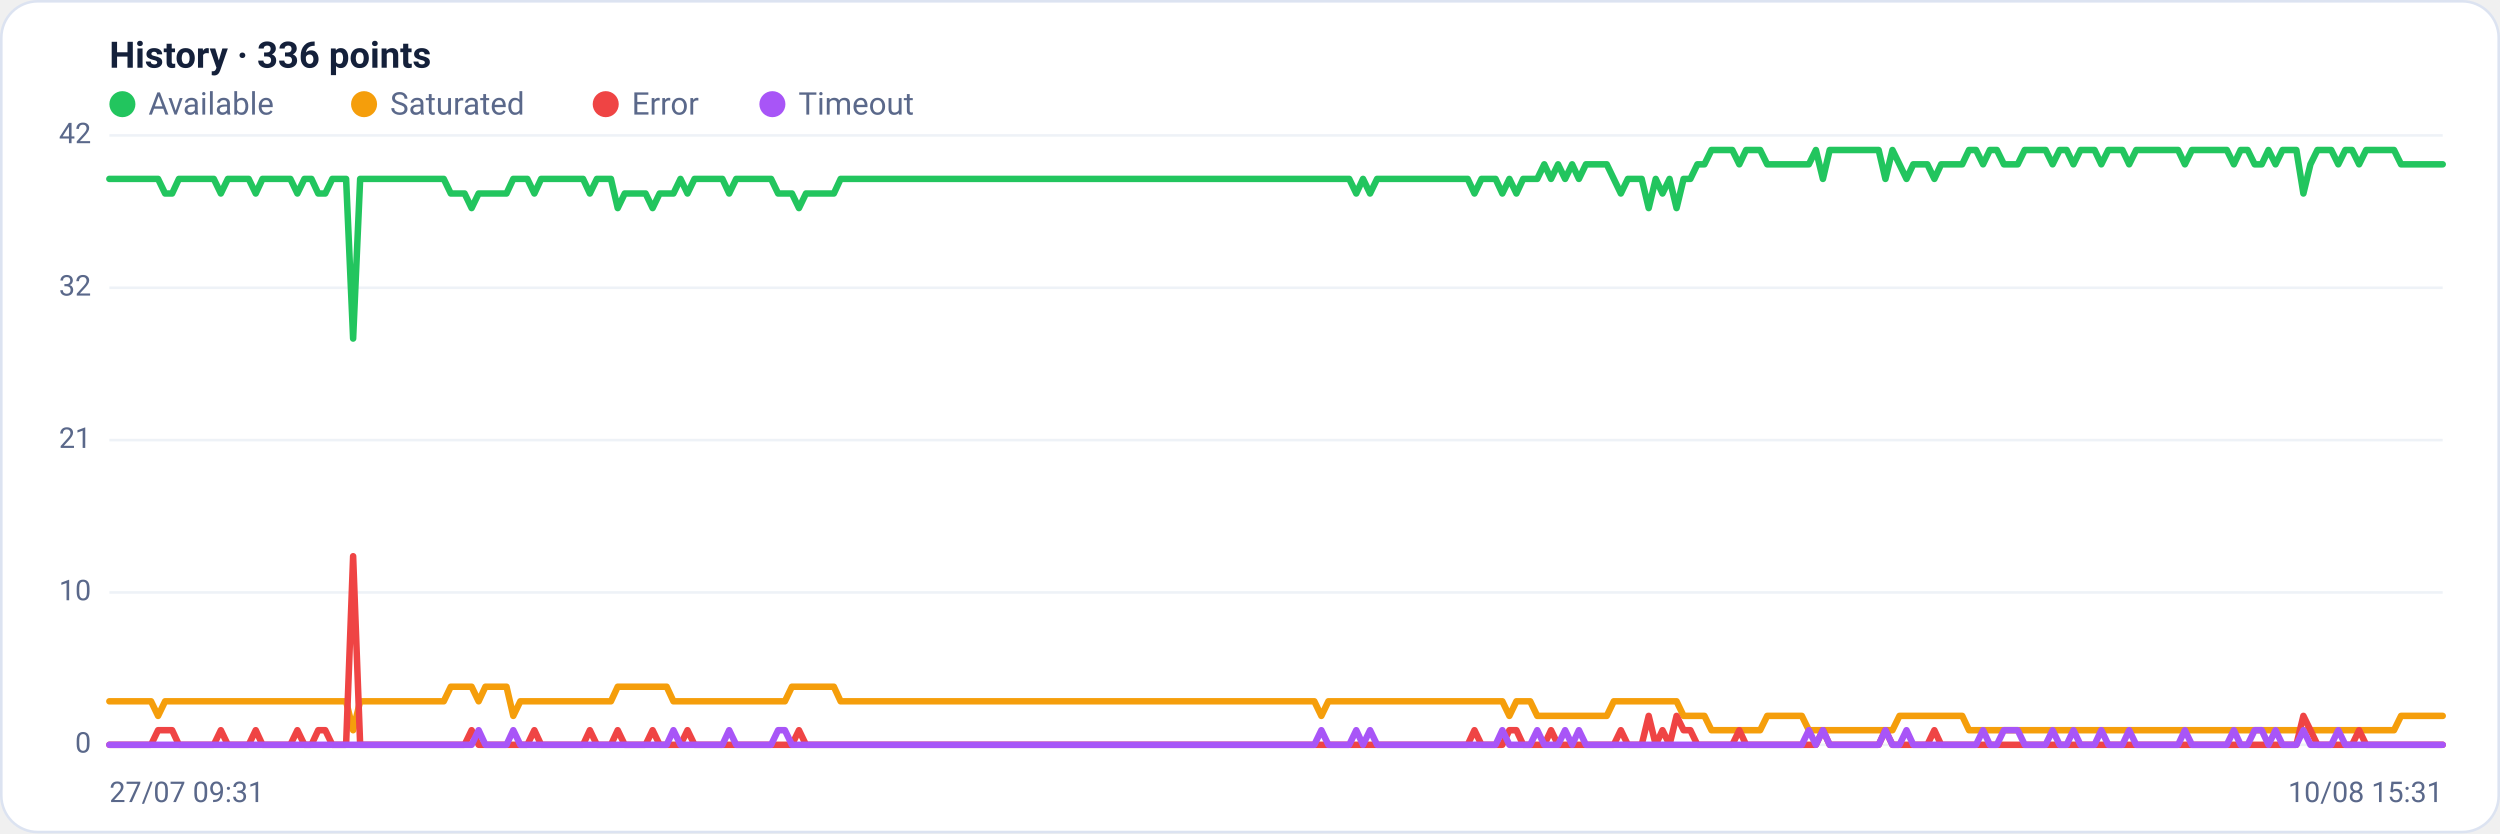
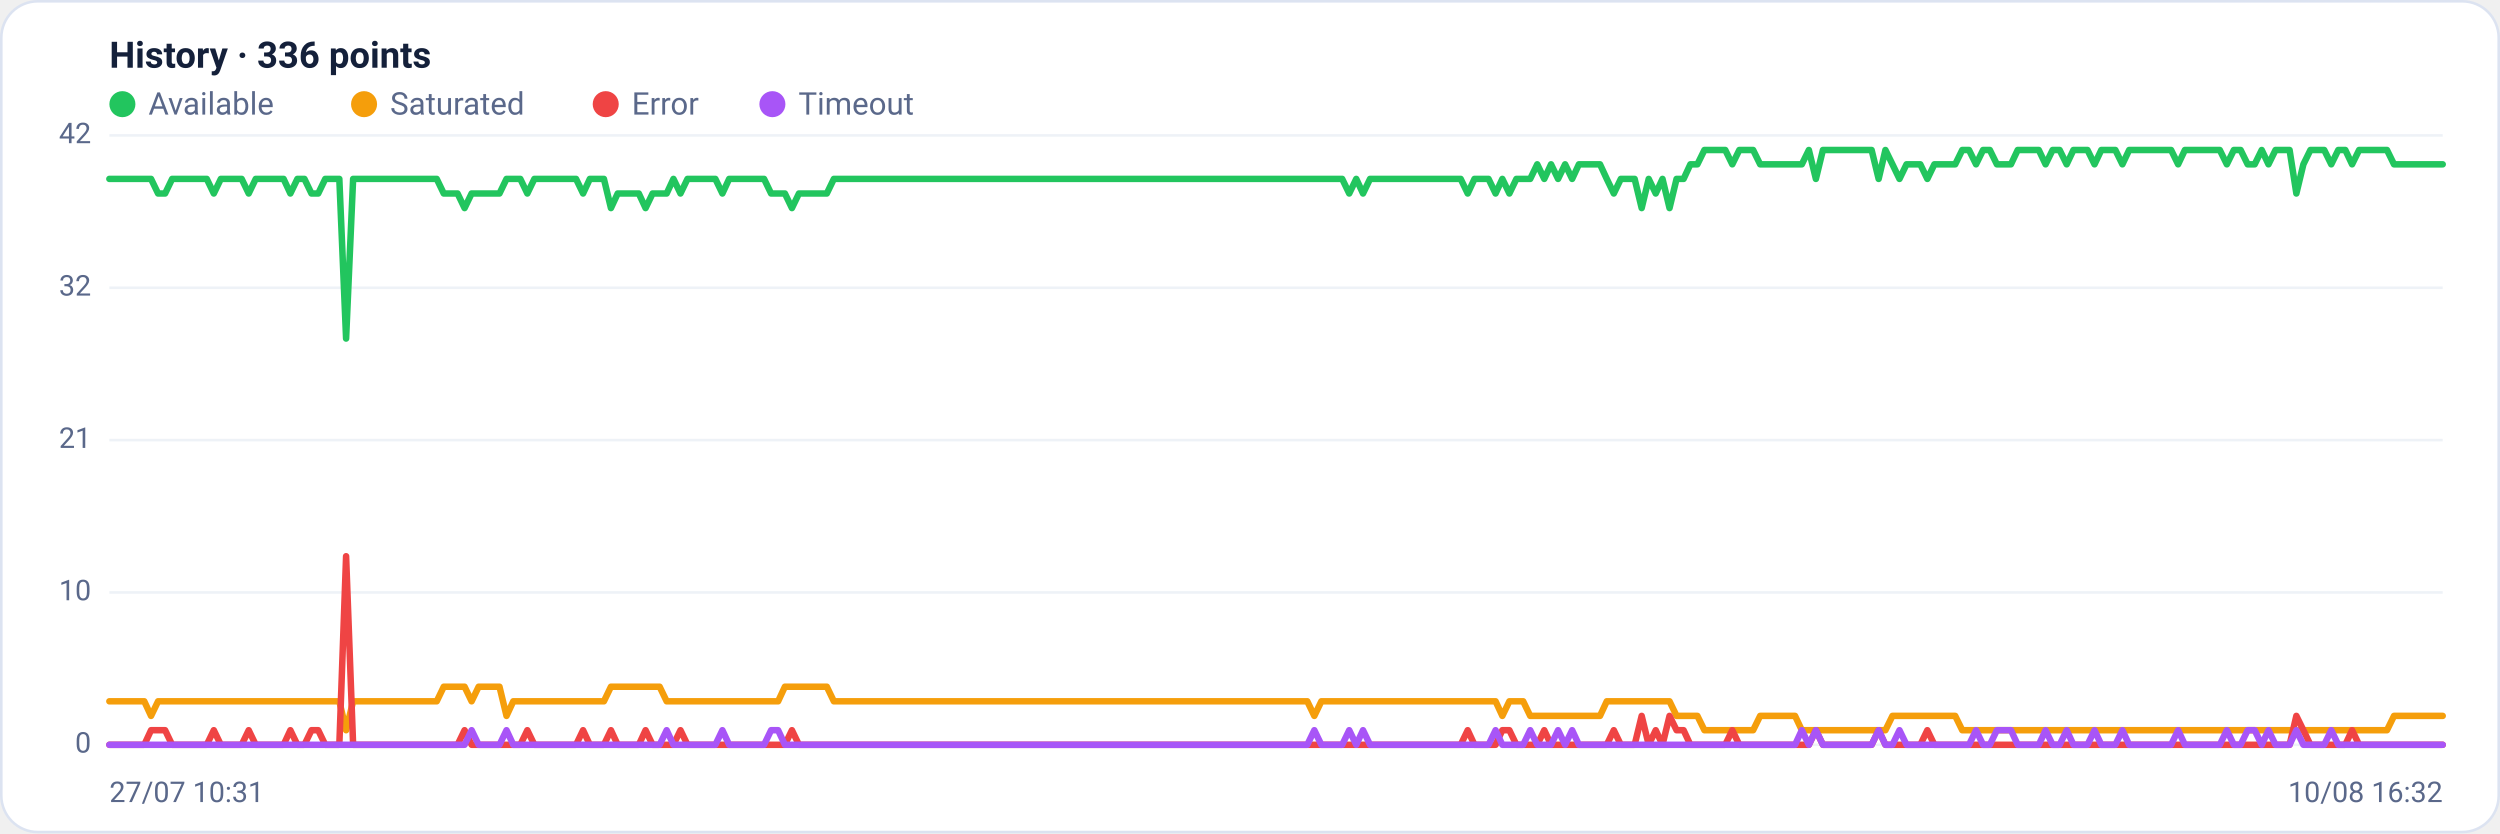
<svg xmlns="http://www.w3.org/2000/svg" viewBox="0 0 960 320" width="960" height="320" font-family="Segoe UI, system-ui, -apple-system, Roboto, Helvetica, Arial, sans-serif" role="img" aria-label="Availability history per region">
  <rect x="0.5" y="0.5" width="959" height="319" rx="14" fill="#ffffff" stroke="#dce3f1" />
  <text x="42" y="26" font-size="14" font-weight="600" fill="#14203a">History · 336 points</text>
  <circle cx="47" cy="40" r="5" fill="#22c55e" />
  <text x="57" y="44" font-size="12" fill="#5a688a">Available</text>
  <circle cx="139.8" cy="40" r="5" fill="#f59e0b" />
  <text x="149.8" y="44" font-size="12" fill="#5a688a">Saturated</text>
  <circle cx="232.6" cy="40" r="5" fill="#ef4444" />
  <text x="242.6" y="44" font-size="12" fill="#5a688a">Error</text>
  <circle cx="296.6" cy="40" r="5" fill="#a855f7" />
  <text x="306.6" y="44" font-size="12" fill="#5a688a">Timeout</text>
  <line x1="42" y1="286.0" x2="938" y2="286.0" stroke="#eef2f7" stroke-width="1" />
  <text x="35" y="289.0" text-anchor="end" font-size="11" fill="#5a688a">0</text>
  <line x1="42" y1="227.5" x2="938" y2="227.5" stroke="#eef2f7" stroke-width="1" />
  <text x="35" y="230.5" text-anchor="end" font-size="11" fill="#5a688a">10</text>
  <line x1="42" y1="169.0" x2="938" y2="169.0" stroke="#eef2f7" stroke-width="1" />
  <text x="35" y="172.0" text-anchor="end" font-size="11" fill="#5a688a">21</text>
  <line x1="42" y1="110.5" x2="938" y2="110.5" stroke="#eef2f7" stroke-width="1" />
  <text x="35" y="113.5" text-anchor="end" font-size="11" fill="#5a688a">32</text>
  <line x1="42" y1="52.0" x2="938" y2="52.0" stroke="#eef2f7" stroke-width="1" />
  <text x="35" y="55.0" text-anchor="end" font-size="11" fill="#5a688a">42</text>
-   <polyline fill="none" stroke="#22c55e" stroke-width="2.5" stroke-linejoin="round" stroke-linecap="round" points="42.0,68.7 44.7,68.7 47.3,68.7 50.0,68.7 52.7,68.7 55.4,68.7 58.0,68.7 60.7,68.7 63.4,74.3 66.1,74.3 68.7,68.7 71.4,68.7 74.1,68.7 76.8,68.7 79.4,68.7 82.1,68.7 84.8,74.3 87.5,68.7 90.1,68.7 92.8,68.7 95.5,68.7 98.2,74.3 100.8,68.7 103.5,68.7 106.2,68.7 108.9,68.7 111.5,68.7 114.2,74.3 116.9,68.7 119.6,68.7 122.2,74.3 124.9,74.3 127.6,68.7 130.3,68.7 132.9,68.7 135.6,130.0 138.3,68.7 141.0,68.7 143.6,68.7 146.3,68.7 149.0,68.7 151.7,68.7 154.3,68.7 157.0,68.7 159.7,68.7 162.4,68.7 165.0,68.7 167.7,68.7 170.4,68.7 173.1,74.3 175.7,74.3 178.4,74.3 181.1,79.9 183.8,74.3 186.4,74.3 189.1,74.3 191.8,74.3 194.5,74.3 197.1,68.7 199.8,68.7 202.5,68.7 205.2,74.3 207.8,68.7 210.5,68.7 213.2,68.7 215.9,68.7 218.5,68.7 221.2,68.7 223.9,68.7 226.5,74.3 229.2,68.7 231.9,68.7 234.6,68.7 237.2,79.9 239.9,74.3 242.6,74.3 245.3,74.3 247.9,74.3 250.6,79.9 253.3,74.3 256.0,74.3 258.6,74.3 261.3,68.7 264.0,74.3 266.7,68.7 269.3,68.7 272.0,68.7 274.7,68.7 277.4,68.7 280.0,74.3 282.7,68.7 285.4,68.7 288.1,68.7 290.7,68.7 293.4,68.7 296.1,68.7 298.8,74.3 301.4,74.3 304.1,74.3 306.8,79.9 309.5,74.3 312.1,74.3 314.8,74.3 317.5,74.3 320.2,74.3 322.8,68.7 325.5,68.7 328.2,68.7 330.9,68.7 333.5,68.7 336.2,68.7 338.9,68.7 341.6,68.7 344.2,68.7 346.9,68.7 349.6,68.7 352.3,68.7 354.9,68.7 357.6,68.7 360.3,68.7 363.0,68.7 365.6,68.7 368.3,68.7 371.0,68.7 373.7,68.7 376.3,68.7 379.0,68.7 381.7,68.7 384.4,68.7 387.0,68.7 389.7,68.7 392.4,68.7 395.1,68.7 397.7,68.7 400.4,68.7 403.1,68.7 405.7,68.7 408.4,68.7 411.1,68.7 413.8,68.7 416.4,68.7 419.1,68.7 421.8,68.7 424.5,68.7 427.1,68.7 429.8,68.7 432.5,68.7 435.2,68.7 437.8,68.7 440.5,68.7 443.2,68.7 445.9,68.7 448.5,68.7 451.2,68.7 453.9,68.7 456.6,68.7 459.2,68.7 461.9,68.7 464.6,68.7 467.3,68.7 469.9,68.7 472.6,68.7 475.3,68.7 478.0,68.7 480.6,68.7 483.3,68.7 486.0,68.7 488.7,68.7 491.3,68.7 494.0,68.7 496.7,68.7 499.4,68.7 502.0,68.7 504.7,68.7 507.4,68.7 510.1,68.7 512.7,68.7 515.4,68.7 518.1,68.7 520.8,74.3 523.4,68.7 526.1,74.3 528.8,68.7 531.5,68.7 534.1,68.7 536.8,68.7 539.5,68.7 542.2,68.7 544.8,68.7 547.5,68.7 550.2,68.7 552.9,68.7 555.5,68.7 558.2,68.7 560.9,68.7 563.6,68.7 566.2,74.3 568.9,68.7 571.6,68.7 574.3,68.7 576.9,74.3 579.6,68.7 582.3,74.3 584.9,68.7 587.6,68.7 590.3,68.7 593.0,63.1 595.6,68.7 598.3,63.1 601.0,68.7 603.7,63.1 606.3,68.7 609.0,63.1 611.7,63.1 614.4,63.1 617.0,63.1 619.7,68.7 622.4,74.3 625.1,68.7 627.7,68.7 630.4,68.7 633.1,79.9 635.8,68.7 638.4,74.3 641.1,68.7 643.8,79.9 646.5,68.7 649.1,68.7 651.8,63.1 654.5,63.1 657.2,57.6 659.8,57.6 662.5,57.6 665.2,57.6 667.9,63.1 670.5,57.6 673.2,57.6 675.9,57.6 678.6,63.1 681.2,63.1 683.9,63.1 686.6,63.1 689.3,63.1 691.9,63.1 694.6,63.1 697.3,57.6 700.0,68.7 702.6,57.6 705.3,57.6 708.0,57.6 710.7,57.6 713.3,57.6 716.0,57.6 718.7,57.6 721.4,57.6 724.0,68.7 726.7,57.6 729.4,63.1 732.1,68.7 734.7,63.1 737.4,63.1 740.1,63.1 742.8,68.7 745.4,63.1 748.1,63.1 750.8,63.1 753.5,63.1 756.1,57.6 758.8,57.6 761.5,63.1 764.1,57.6 766.8,57.6 769.5,63.1 772.2,63.1 774.8,63.1 777.5,57.6 780.2,57.6 782.9,57.6 785.5,57.6 788.2,63.1 790.9,57.6 793.6,57.6 796.2,63.1 798.9,57.6 801.6,57.6 804.3,57.6 806.9,63.1 809.6,57.6 812.3,57.6 815.0,57.6 817.6,63.1 820.3,57.6 823.0,57.6 825.7,57.6 828.3,57.6 831.0,57.6 833.7,57.6 836.4,57.6 839.0,63.1 841.7,57.6 844.4,57.6 847.1,57.6 849.7,57.6 852.4,57.6 855.1,57.6 857.8,63.1 860.4,57.6 863.1,57.6 865.8,63.1 868.5,63.1 871.1,57.6 873.8,63.1 876.5,57.6 879.2,57.6 881.8,57.6 884.5,74.3 887.2,63.1 889.9,57.6 892.5,57.6 895.2,57.6 897.9,63.1 900.6,57.6 903.2,57.6 905.9,63.1 908.6,57.6 911.3,57.6 913.9,57.6 916.6,57.6 919.3,57.6 922.0,63.1 924.6,63.1 927.3,63.1 930.0,63.1 932.7,63.1 935.3,63.1 938.0,63.1" />
-   <polyline fill="none" stroke="#f59e0b" stroke-width="2.5" stroke-linejoin="round" stroke-linecap="round" points="42.0,269.3 44.7,269.3 47.3,269.3 50.0,269.3 52.7,269.3 55.4,269.3 58.0,269.3 60.7,274.9 63.4,269.3 66.1,269.3 68.7,269.3 71.4,269.3 74.1,269.3 76.8,269.3 79.4,269.3 82.1,269.3 84.8,269.3 87.5,269.3 90.1,269.3 92.8,269.3 95.5,269.3 98.2,269.3 100.8,269.3 103.5,269.3 106.2,269.3 108.9,269.3 111.5,269.3 114.2,269.3 116.9,269.3 119.6,269.3 122.2,269.3 124.9,269.3 127.6,269.3 130.3,269.3 132.9,269.3 135.6,280.4 138.3,269.3 141.0,269.3 143.6,269.3 146.3,269.3 149.0,269.3 151.7,269.3 154.3,269.3 157.0,269.3 159.7,269.3 162.4,269.3 165.0,269.3 167.7,269.3 170.4,269.3 173.1,263.7 175.7,263.7 178.4,263.7 181.1,263.7 183.8,269.3 186.4,263.7 189.1,263.7 191.8,263.7 194.5,263.7 197.1,274.9 199.8,269.3 202.5,269.3 205.2,269.3 207.8,269.3 210.5,269.3 213.2,269.3 215.9,269.3 218.5,269.3 221.2,269.3 223.9,269.3 226.5,269.3 229.2,269.3 231.9,269.3 234.6,269.3 237.2,263.7 239.9,263.7 242.6,263.7 245.3,263.7 247.9,263.7 250.6,263.7 253.3,263.7 256.0,263.7 258.6,269.3 261.3,269.3 264.0,269.3 266.7,269.3 269.3,269.3 272.0,269.3 274.7,269.3 277.4,269.3 280.0,269.3 282.7,269.3 285.4,269.3 288.1,269.3 290.7,269.3 293.4,269.3 296.1,269.3 298.8,269.3 301.4,269.3 304.1,263.7 306.8,263.7 309.5,263.7 312.1,263.7 314.8,263.7 317.5,263.7 320.2,263.7 322.8,269.3 325.5,269.3 328.2,269.3 330.9,269.3 333.5,269.3 336.2,269.3 338.9,269.3 341.6,269.3 344.2,269.3 346.9,269.3 349.6,269.3 352.3,269.3 354.9,269.3 357.6,269.3 360.3,269.3 363.0,269.3 365.6,269.3 368.3,269.3 371.0,269.3 373.7,269.3 376.3,269.3 379.0,269.3 381.7,269.3 384.4,269.3 387.0,269.3 389.7,269.3 392.4,269.3 395.1,269.3 397.7,269.3 400.4,269.3 403.1,269.3 405.7,269.3 408.4,269.3 411.1,269.3 413.8,269.3 416.4,269.3 419.1,269.3 421.8,269.3 424.5,269.3 427.1,269.3 429.8,269.3 432.5,269.3 435.2,269.3 437.8,269.3 440.5,269.3 443.2,269.3 445.9,269.3 448.5,269.3 451.2,269.3 453.9,269.3 456.6,269.3 459.2,269.3 461.9,269.3 464.6,269.3 467.3,269.3 469.9,269.3 472.6,269.3 475.3,269.3 478.0,269.3 480.6,269.3 483.3,269.3 486.0,269.3 488.7,269.3 491.3,269.3 494.0,269.3 496.7,269.3 499.4,269.3 502.0,269.3 504.7,269.3 507.4,274.9 510.1,269.3 512.7,269.3 515.4,269.3 518.1,269.3 520.8,269.3 523.4,269.3 526.1,269.3 528.8,269.3 531.5,269.3 534.1,269.3 536.8,269.3 539.5,269.3 542.2,269.3 544.8,269.3 547.5,269.3 550.2,269.3 552.9,269.3 555.5,269.3 558.2,269.3 560.9,269.3 563.6,269.3 566.2,269.3 568.9,269.3 571.6,269.3 574.3,269.3 576.9,269.3 579.6,274.9 582.3,269.3 584.9,269.3 587.6,269.3 590.3,274.9 593.0,274.9 595.6,274.9 598.3,274.9 601.0,274.9 603.7,274.9 606.3,274.9 609.0,274.9 611.7,274.9 614.4,274.9 617.0,274.9 619.7,269.3 622.4,269.3 625.1,269.3 627.7,269.3 630.4,269.3 633.1,269.3 635.8,269.3 638.4,269.3 641.1,269.3 643.8,269.3 646.5,274.9 649.1,274.9 651.8,274.9 654.5,274.9 657.2,280.4 659.8,280.4 662.5,280.4 665.2,280.4 667.9,280.4 670.5,280.4 673.2,280.4 675.9,280.4 678.6,274.9 681.2,274.9 683.9,274.9 686.6,274.9 689.3,274.9 691.9,274.9 694.6,280.4 697.3,280.4 700.0,280.4 702.6,280.4 705.3,280.4 708.0,280.4 710.7,280.4 713.3,280.4 716.0,280.4 718.7,280.4 721.4,280.4 724.0,280.4 726.7,280.4 729.4,274.9 732.1,274.9 734.7,274.9 737.4,274.9 740.1,274.9 742.8,274.9 745.4,274.9 748.1,274.9 750.8,274.9 753.5,274.9 756.1,280.4 758.8,280.4 761.5,280.4 764.1,280.4 766.8,280.4 769.5,280.4 772.2,280.4 774.8,280.4 777.5,280.4 780.2,280.4 782.9,280.4 785.5,280.4 788.2,280.4 790.9,280.4 793.6,280.4 796.2,280.4 798.9,280.4 801.6,280.4 804.3,280.4 806.9,280.4 809.6,280.4 812.3,280.4 815.0,280.4 817.6,280.4 820.3,280.4 823.0,280.4 825.7,280.4 828.3,280.4 831.0,280.4 833.7,280.4 836.4,280.4 839.0,280.4 841.7,280.4 844.4,280.4 847.1,280.4 849.7,280.4 852.4,280.4 855.1,280.4 857.8,280.4 860.4,280.4 863.1,280.4 865.8,280.4 868.5,280.4 871.1,280.4 873.8,280.4 876.5,280.4 879.2,280.4 881.8,280.4 884.5,280.4 887.2,280.4 889.9,280.4 892.5,280.4 895.2,280.4 897.9,280.4 900.6,280.4 903.2,280.4 905.9,280.4 908.6,280.4 911.3,280.4 913.9,280.4 916.6,280.4 919.3,280.4 922.0,274.9 924.6,274.9 927.3,274.9 930.0,274.9 932.7,274.9 935.3,274.9 938.0,274.9" />
-   <polyline fill="none" stroke="#ef4444" stroke-width="2.5" stroke-linejoin="round" stroke-linecap="round" points="42.0,286.0 44.7,286.0 47.3,286.0 50.0,286.0 52.7,286.0 55.4,286.0 58.0,286.0 60.7,280.4 63.4,280.4 66.1,280.4 68.7,286.0 71.4,286.0 74.1,286.0 76.8,286.0 79.4,286.0 82.1,286.0 84.8,280.4 87.5,286.0 90.1,286.0 92.8,286.0 95.5,286.0 98.2,280.4 100.8,286.0 103.5,286.0 106.2,286.0 108.9,286.0 111.5,286.0 114.2,280.4 116.9,286.0 119.6,286.0 122.2,280.4 124.9,280.4 127.6,286.0 130.3,286.0 132.9,286.0 135.6,213.6 138.3,286.0 141.0,286.0 143.6,286.0 146.3,286.0 149.0,286.0 151.7,286.0 154.3,286.0 157.0,286.0 159.7,286.0 162.4,286.0 165.0,286.0 167.7,286.0 170.4,286.0 173.1,286.0 175.7,286.0 178.4,286.0 181.1,280.4 183.8,286.0 186.4,286.0 189.1,286.0 191.8,286.0 194.5,286.0 197.1,286.0 199.8,286.0 202.5,286.0 205.2,280.4 207.8,286.0 210.5,286.0 213.2,286.0 215.9,286.0 218.5,286.0 221.2,286.0 223.9,286.0 226.5,280.4 229.2,286.0 231.9,286.0 234.6,286.0 237.2,280.4 239.9,286.0 242.6,286.0 245.3,286.0 247.9,286.0 250.6,280.4 253.3,286.0 256.0,286.0 258.6,286.0 261.3,286.0 264.0,280.4 266.7,286.0 269.3,286.0 272.0,286.0 274.7,286.0 277.4,286.0 280.0,286.0 282.7,286.0 285.4,286.0 288.1,286.0 290.7,286.0 293.4,286.0 296.1,286.0 298.8,286.0 301.4,286.0 304.1,286.0 306.8,280.4 309.5,286.0 312.1,286.0 314.8,286.0 317.5,286.0 320.2,286.0 322.8,286.0 325.5,286.0 328.2,286.0 330.9,286.0 333.5,286.0 336.2,286.0 338.9,286.0 341.6,286.0 344.2,286.0 346.9,286.0 349.6,286.0 352.3,286.0 354.9,286.0 357.6,286.0 360.3,286.0 363.0,286.0 365.6,286.0 368.3,286.0 371.0,286.0 373.7,286.0 376.3,286.0 379.0,286.0 381.7,286.0 384.4,286.0 387.0,286.0 389.7,286.0 392.4,286.0 395.1,286.0 397.7,286.0 400.4,286.0 403.1,286.0 405.7,286.0 408.4,286.0 411.1,286.0 413.8,286.0 416.4,286.0 419.1,286.0 421.8,286.0 424.5,286.0 427.1,286.0 429.8,286.0 432.5,286.0 435.2,286.0 437.8,286.0 440.5,286.0 443.2,286.0 445.9,286.0 448.5,286.0 451.2,286.0 453.9,286.0 456.6,286.0 459.2,286.0 461.9,286.0 464.6,286.0 467.3,286.0 469.9,286.0 472.6,286.0 475.3,286.0 478.0,286.0 480.6,286.0 483.3,286.0 486.0,286.0 488.7,286.0 491.3,286.0 494.0,286.0 496.7,286.0 499.4,286.0 502.0,286.0 504.7,286.0 507.4,286.0 510.1,286.0 512.7,286.0 515.4,286.0 518.1,286.0 520.8,286.0 523.4,286.0 526.1,286.0 528.8,286.0 531.5,286.0 534.1,286.0 536.8,286.0 539.5,286.0 542.2,286.0 544.8,286.0 547.5,286.0 550.2,286.0 552.9,286.0 555.5,286.0 558.2,286.0 560.9,286.0 563.6,286.0 566.2,280.4 568.9,286.0 571.6,286.0 574.3,286.0 576.9,286.0 579.6,280.4 582.3,280.4 584.9,286.0 587.6,286.0 590.3,286.0 593.0,286.0 595.6,280.4 598.3,286.0 601.0,286.0 603.7,286.0 606.3,286.0 609.0,286.0 611.7,286.0 614.4,286.0 617.0,286.0 619.7,286.0 622.4,280.4 625.1,286.0 627.7,286.0 630.4,286.0 633.1,274.9 635.8,286.0 638.4,280.4 641.1,286.0 643.8,274.9 646.5,280.4 649.1,280.4 651.8,286.0 654.5,286.0 657.2,286.0 659.8,286.0 662.5,286.0 665.2,286.0 667.9,280.4 670.5,286.0 673.2,286.0 675.9,286.0 678.6,286.0 681.2,286.0 683.9,286.0 686.6,286.0 689.3,286.0 691.9,286.0 694.6,286.0 697.3,286.0 700.0,280.4 702.6,286.0 705.3,286.0 708.0,286.0 710.7,286.0 713.3,286.0 716.0,286.0 718.7,286.0 721.4,286.0 724.0,280.4 726.7,286.0 729.4,286.0 732.1,286.0 734.7,286.0 737.4,286.0 740.1,286.0 742.8,280.4 745.4,286.0 748.1,286.0 750.8,286.0 753.5,286.0 756.1,286.0 758.8,286.0 761.5,286.0 764.1,286.0 766.8,286.0 769.5,286.0 772.2,286.0 774.8,286.0 777.5,286.0 780.2,286.0 782.9,286.0 785.5,286.0 788.2,286.0 790.9,286.0 793.6,286.0 796.2,286.0 798.9,286.0 801.6,286.0 804.3,286.0 806.9,286.0 809.6,286.0 812.3,286.0 815.0,286.0 817.6,286.0 820.3,286.0 823.0,286.0 825.7,286.0 828.3,286.0 831.0,286.0 833.7,286.0 836.4,286.0 839.0,286.0 841.7,286.0 844.4,286.0 847.1,286.0 849.7,286.0 852.4,286.0 855.1,286.0 857.8,286.0 860.4,286.0 863.1,286.0 865.8,286.0 868.5,286.0 871.1,286.0 873.8,286.0 876.5,286.0 879.2,286.0 881.8,286.0 884.5,274.9 887.2,280.4 889.9,286.0 892.5,286.0 895.2,286.0 897.9,286.0 900.6,286.0 903.2,286.0 905.9,280.4 908.6,286.0 911.3,286.0 913.9,286.0 916.6,286.0 919.3,286.0 922.0,286.0 924.6,286.0 927.3,286.0 930.0,286.0 932.7,286.0 935.3,286.0 938.0,286.0" />
-   <polyline fill="none" stroke="#a855f7" stroke-width="2.5" stroke-linejoin="round" stroke-linecap="round" points="42.0,286.0 44.7,286.0 47.3,286.0 50.0,286.0 52.7,286.0 55.4,286.0 58.0,286.0 60.7,286.0 63.4,286.0 66.1,286.0 68.7,286.0 71.4,286.0 74.1,286.0 76.8,286.0 79.4,286.0 82.1,286.0 84.8,286.0 87.5,286.0 90.1,286.0 92.8,286.0 95.5,286.0 98.2,286.0 100.8,286.0 103.5,286.0 106.2,286.0 108.9,286.0 111.5,286.0 114.2,286.0 116.9,286.0 119.6,286.0 122.2,286.0 124.9,286.0 127.6,286.0 130.3,286.0 132.9,286.0 135.6,286.0 138.3,286.0 141.0,286.0 143.6,286.0 146.3,286.0 149.0,286.0 151.7,286.0 154.3,286.0 157.0,286.0 159.7,286.0 162.4,286.0 165.0,286.0 167.7,286.0 170.4,286.0 173.1,286.0 175.7,286.0 178.4,286.0 181.1,286.0 183.8,280.4 186.4,286.0 189.1,286.0 191.8,286.0 194.5,286.0 197.1,280.4 199.8,286.0 202.5,286.0 205.2,286.0 207.8,286.0 210.5,286.0 213.2,286.0 215.9,286.0 218.5,286.0 221.2,286.0 223.9,286.0 226.5,286.0 229.2,286.0 231.9,286.0 234.6,286.0 237.2,286.0 239.9,286.0 242.6,286.0 245.3,286.0 247.9,286.0 250.6,286.0 253.3,286.0 256.0,286.0 258.6,280.4 261.3,286.0 264.0,286.0 266.7,286.0 269.3,286.0 272.0,286.0 274.7,286.0 277.4,286.0 280.0,280.4 282.7,286.0 285.4,286.0 288.1,286.0 290.7,286.0 293.4,286.0 296.1,286.0 298.8,280.4 301.4,280.4 304.1,286.0 306.8,286.0 309.5,286.0 312.1,286.0 314.8,286.0 317.5,286.0 320.2,286.0 322.8,286.0 325.5,286.0 328.2,286.0 330.9,286.0 333.5,286.0 336.2,286.0 338.9,286.0 341.6,286.0 344.2,286.0 346.9,286.0 349.6,286.0 352.3,286.0 354.9,286.0 357.6,286.0 360.3,286.0 363.0,286.0 365.6,286.0 368.3,286.0 371.0,286.0 373.7,286.0 376.3,286.0 379.0,286.0 381.7,286.0 384.4,286.0 387.0,286.0 389.7,286.0 392.4,286.0 395.1,286.0 397.7,286.0 400.4,286.0 403.1,286.0 405.7,286.0 408.4,286.0 411.1,286.0 413.8,286.0 416.4,286.0 419.1,286.0 421.8,286.0 424.5,286.0 427.1,286.0 429.8,286.0 432.5,286.0 435.2,286.0 437.8,286.0 440.5,286.0 443.2,286.0 445.9,286.0 448.5,286.0 451.2,286.0 453.9,286.0 456.6,286.0 459.2,286.0 461.9,286.0 464.6,286.0 467.3,286.0 469.9,286.0 472.6,286.0 475.3,286.0 478.0,286.0 480.6,286.0 483.3,286.0 486.0,286.0 488.7,286.0 491.3,286.0 494.0,286.0 496.7,286.0 499.4,286.0 502.0,286.0 504.7,286.0 507.4,280.4 510.1,286.0 512.7,286.0 515.4,286.0 518.1,286.0 520.8,280.4 523.4,286.0 526.1,280.4 528.8,286.0 531.5,286.0 534.1,286.0 536.8,286.0 539.5,286.0 542.2,286.0 544.8,286.0 547.5,286.0 550.2,286.0 552.9,286.0 555.5,286.0 558.2,286.0 560.9,286.0 563.6,286.0 566.2,286.0 568.9,286.0 571.6,286.0 574.3,286.0 576.9,280.4 579.6,286.0 582.3,286.0 584.9,286.0 587.6,286.0 590.3,280.4 593.0,286.0 595.6,286.0 598.3,286.0 601.0,280.4 603.7,286.0 606.3,280.4 609.0,286.0 611.7,286.0 614.4,286.0 617.0,286.0 619.7,286.0 622.4,286.0 625.1,286.0 627.7,286.0 630.4,286.0 633.1,286.0 635.8,286.0 638.4,286.0 641.1,286.0 643.8,286.0 646.5,286.0 649.1,286.0 651.8,286.0 654.5,286.0 657.2,286.0 659.8,286.0 662.5,286.0 665.2,286.0 667.9,286.0 670.5,286.0 673.2,286.0 675.9,286.0 678.6,286.0 681.2,286.0 683.9,286.0 686.6,286.0 689.3,286.0 691.9,286.0 694.6,280.4 697.3,286.0 700.0,280.4 702.6,286.0 705.3,286.0 708.0,286.0 710.7,286.0 713.3,286.0 716.0,286.0 718.7,286.0 721.4,286.0 724.0,280.4 726.7,286.0 729.4,286.0 732.1,280.4 734.7,286.0 737.4,286.0 740.1,286.0 742.8,286.0 745.4,286.0 748.1,286.0 750.8,286.0 753.5,286.0 756.1,286.0 758.8,286.0 761.5,280.4 764.1,286.0 766.8,286.0 769.5,280.4 772.2,280.4 774.8,280.4 777.5,286.0 780.2,286.0 782.9,286.0 785.5,286.0 788.2,280.4 790.9,286.0 793.6,286.0 796.2,280.4 798.9,286.0 801.6,286.0 804.3,286.0 806.9,280.4 809.6,286.0 812.3,286.0 815.0,286.0 817.6,280.4 820.3,286.0 823.0,286.0 825.7,286.0 828.3,286.0 831.0,286.0 833.7,286.0 836.4,286.0 839.0,280.4 841.7,286.0 844.4,286.0 847.1,286.0 849.7,286.0 852.4,286.0 855.1,286.0 857.8,280.4 860.4,286.0 863.1,286.0 865.8,280.4 868.5,280.4 871.1,286.0 873.8,280.4 876.5,286.0 879.2,286.0 881.8,286.0 884.5,280.4 887.2,286.0 889.9,286.0 892.5,286.0 895.2,286.0 897.9,280.4 900.6,286.0 903.2,286.0 905.9,286.0 908.6,286.0 911.3,286.0 913.9,286.0 916.6,286.0 919.3,286.0 922.0,286.0 924.6,286.0 927.3,286.0 930.0,286.0 932.7,286.0 935.3,286.0 938.0,286.0" />
-   <text x="42" y="308" font-size="11" fill="#5a688a">27/07 09:31</text>
-   <text x="938" y="308" text-anchor="end" font-size="11" fill="#5a688a">10/08 15:31</text>
+   <polyline fill="none" stroke="#22c55e" stroke-width="2.5" stroke-linejoin="round" stroke-linecap="round" points="42.0,68.7 44.7,68.7 47.3,68.7 50.0,68.7 52.7,68.7 55.4,68.7 58.0,68.7 60.7,74.3 63.4,74.3 66.1,68.7 68.7,68.7 71.4,68.7 74.1,68.7 76.8,68.7 79.4,68.7 82.1,74.3 84.8,68.7 87.5,68.7 90.1,68.7 92.8,68.7 95.5,74.3 98.2,68.7 100.8,68.7 103.5,68.7 106.2,68.7 108.9,68.7 111.5,74.3 114.2,68.7 116.9,68.7 119.6,74.3 122.2,74.3 124.9,68.7 127.6,68.7 130.3,68.7 132.9,130.0 135.6,68.7 138.3,68.7 141.0,68.7 143.6,68.7 146.3,68.7 149.0,68.7 151.7,68.7 154.3,68.7 157.0,68.7 159.7,68.7 162.4,68.7 165.0,68.7 167.7,68.7 170.4,74.3 173.1,74.3 175.7,74.3 178.4,79.9 181.1,74.3 183.8,74.3 186.4,74.3 189.1,74.3 191.8,74.3 194.5,68.7 197.1,68.7 199.8,68.7 202.5,74.3 205.2,68.7 207.8,68.7 210.5,68.7 213.2,68.7 215.9,68.7 218.5,68.7 221.2,68.7 223.9,74.3 226.5,68.7 229.2,68.7 231.9,68.7 234.6,79.9 237.2,74.3 239.9,74.3 242.6,74.3 245.3,74.3 247.9,79.9 250.6,74.3 253.3,74.3 256.0,74.3 258.6,68.7 261.3,74.3 264.0,68.7 266.7,68.7 269.3,68.7 272.0,68.7 274.7,68.7 277.4,74.3 280.0,68.7 282.7,68.7 285.4,68.7 288.1,68.7 290.7,68.7 293.4,68.7 296.1,74.3 298.8,74.3 301.4,74.3 304.1,79.9 306.8,74.3 309.5,74.3 312.1,74.3 314.8,74.3 317.5,74.3 320.2,68.7 322.8,68.7 325.5,68.7 328.2,68.7 330.9,68.7 333.5,68.7 336.2,68.7 338.9,68.7 341.6,68.7 344.2,68.7 346.9,68.7 349.6,68.7 352.3,68.7 354.9,68.7 357.6,68.7 360.3,68.7 363.0,68.7 365.6,68.7 368.3,68.7 371.0,68.7 373.7,68.7 376.3,68.7 379.0,68.7 381.7,68.7 384.4,68.7 387.0,68.7 389.7,68.7 392.4,68.7 395.1,68.7 397.7,68.7 400.4,68.7 403.1,68.7 405.7,68.7 408.4,68.7 411.1,68.7 413.8,68.7 416.4,68.7 419.1,68.7 421.8,68.7 424.5,68.7 427.1,68.7 429.8,68.7 432.5,68.7 435.2,68.7 437.8,68.7 440.5,68.7 443.2,68.7 445.9,68.7 448.5,68.7 451.2,68.7 453.9,68.7 456.6,68.7 459.2,68.7 461.9,68.7 464.6,68.7 467.3,68.7 469.9,68.7 472.6,68.7 475.3,68.7 478.0,68.7 480.6,68.7 483.3,68.7 486.0,68.7 488.7,68.7 491.3,68.7 494.0,68.7 496.7,68.7 499.4,68.7 502.0,68.7 504.7,68.7 507.4,68.7 510.1,68.7 512.7,68.7 515.4,68.7 518.1,74.3 520.8,68.7 523.4,74.3 526.1,68.7 528.8,68.7 531.5,68.7 534.1,68.7 536.8,68.7 539.5,68.7 542.2,68.7 544.8,68.7 547.5,68.7 550.2,68.7 552.9,68.7 555.5,68.7 558.2,68.7 560.9,68.7 563.6,74.3 566.2,68.7 568.9,68.7 571.6,68.7 574.3,74.3 576.9,68.7 579.6,74.3 582.3,68.7 584.9,68.7 587.6,68.7 590.3,63.1 593.0,68.7 595.6,63.1 598.3,68.7 601.0,63.1 603.7,68.7 606.3,63.1 609.0,63.1 611.7,63.1 614.4,63.1 617.0,68.7 619.7,74.3 622.4,68.7 625.1,68.7 627.7,68.7 630.4,79.9 633.1,68.7 635.8,74.3 638.4,68.7 641.1,79.9 643.8,68.7 646.5,68.7 649.1,63.1 651.8,63.1 654.5,57.6 657.2,57.6 659.8,57.6 662.5,57.6 665.2,63.1 667.9,57.6 670.5,57.6 673.2,57.6 675.9,63.1 678.6,63.1 681.2,63.1 683.9,63.1 686.6,63.1 689.3,63.1 691.9,63.1 694.6,57.6 697.3,68.7 700.0,57.6 702.6,57.6 705.3,57.6 708.0,57.6 710.7,57.6 713.3,57.6 716.0,57.6 718.7,57.6 721.4,68.7 724.0,57.6 726.7,63.1 729.4,68.7 732.1,63.1 734.7,63.1 737.4,63.1 740.1,68.7 742.8,63.1 745.4,63.1 748.1,63.1 750.8,63.1 753.5,57.6 756.1,57.6 758.8,63.1 761.5,57.6 764.1,57.6 766.8,63.1 769.5,63.1 772.2,63.1 774.8,57.6 777.5,57.6 780.2,57.6 782.9,57.6 785.5,63.1 788.2,57.6 790.9,57.6 793.6,63.1 796.2,57.6 798.9,57.6 801.6,57.6 804.3,63.1 806.9,57.6 809.6,57.6 812.3,57.6 815.0,63.1 817.6,57.6 820.3,57.6 823.0,57.6 825.7,57.6 828.3,57.6 831.0,57.6 833.7,57.6 836.4,63.1 839.0,57.6 841.7,57.6 844.4,57.6 847.1,57.6 849.7,57.6 852.4,57.6 855.1,63.1 857.8,57.6 860.4,57.6 863.1,63.1 865.8,63.1 868.5,57.6 871.1,63.1 873.8,57.6 876.5,57.6 879.2,57.6 881.8,74.3 884.5,63.1 887.2,57.6 889.9,57.6 892.5,57.6 895.2,63.1 897.9,57.6 900.6,57.6 903.2,63.1 905.9,57.6 908.6,57.6 911.3,57.6 913.9,57.6 916.6,57.6 919.3,63.1 922.0,63.1 924.6,63.1 927.3,63.1 930.0,63.1 932.7,63.1 935.3,63.1 938.0,63.1" />
+   <polyline fill="none" stroke="#f59e0b" stroke-width="2.5" stroke-linejoin="round" stroke-linecap="round" points="42.0,269.3 44.7,269.3 47.3,269.3 50.0,269.3 52.7,269.3 55.4,269.3 58.0,274.9 60.7,269.3 63.4,269.3 66.1,269.3 68.7,269.3 71.4,269.3 74.1,269.3 76.8,269.3 79.4,269.3 82.1,269.3 84.8,269.3 87.5,269.3 90.1,269.3 92.8,269.3 95.5,269.3 98.2,269.3 100.8,269.3 103.5,269.3 106.2,269.3 108.9,269.3 111.5,269.3 114.2,269.3 116.9,269.3 119.6,269.3 122.2,269.3 124.9,269.3 127.6,269.3 130.3,269.3 132.9,280.4 135.6,269.3 138.3,269.3 141.0,269.3 143.6,269.3 146.3,269.3 149.0,269.3 151.7,269.3 154.3,269.3 157.0,269.3 159.7,269.3 162.4,269.3 165.0,269.3 167.7,269.3 170.4,263.7 173.1,263.7 175.7,263.7 178.4,263.7 181.1,269.3 183.8,263.7 186.4,263.7 189.1,263.7 191.8,263.7 194.5,274.9 197.1,269.3 199.8,269.3 202.5,269.3 205.2,269.3 207.8,269.3 210.5,269.3 213.2,269.3 215.9,269.3 218.5,269.3 221.2,269.3 223.9,269.3 226.5,269.3 229.2,269.3 231.9,269.3 234.6,263.7 237.2,263.7 239.9,263.7 242.6,263.7 245.3,263.7 247.9,263.7 250.6,263.7 253.3,263.7 256.0,269.3 258.6,269.3 261.3,269.3 264.0,269.3 266.7,269.3 269.3,269.3 272.0,269.3 274.7,269.3 277.4,269.3 280.0,269.3 282.7,269.3 285.4,269.3 288.1,269.3 290.7,269.3 293.4,269.3 296.1,269.3 298.8,269.3 301.4,263.7 304.1,263.7 306.8,263.7 309.5,263.7 312.1,263.7 314.8,263.7 317.5,263.7 320.2,269.3 322.8,269.3 325.5,269.3 328.2,269.3 330.9,269.3 333.5,269.3 336.2,269.3 338.9,269.3 341.6,269.3 344.2,269.3 346.9,269.3 349.6,269.3 352.3,269.3 354.9,269.3 357.6,269.3 360.3,269.3 363.0,269.3 365.6,269.3 368.3,269.3 371.0,269.3 373.7,269.3 376.3,269.3 379.0,269.3 381.7,269.3 384.4,269.3 387.0,269.3 389.7,269.3 392.4,269.3 395.1,269.3 397.7,269.3 400.4,269.3 403.1,269.3 405.7,269.3 408.4,269.3 411.1,269.3 413.8,269.3 416.4,269.3 419.1,269.3 421.8,269.3 424.5,269.3 427.1,269.3 429.8,269.3 432.5,269.3 435.2,269.3 437.8,269.3 440.5,269.3 443.2,269.3 445.9,269.3 448.5,269.3 451.2,269.3 453.9,269.3 456.6,269.3 459.2,269.3 461.9,269.3 464.6,269.3 467.3,269.3 469.9,269.3 472.6,269.3 475.3,269.3 478.0,269.3 480.6,269.3 483.3,269.3 486.0,269.3 488.7,269.3 491.3,269.3 494.0,269.3 496.7,269.3 499.4,269.3 502.0,269.3 504.7,274.9 507.4,269.3 510.1,269.3 512.7,269.3 515.4,269.3 518.1,269.3 520.8,269.3 523.4,269.3 526.1,269.3 528.8,269.3 531.5,269.3 534.1,269.3 536.8,269.3 539.5,269.3 542.2,269.3 544.8,269.3 547.5,269.3 550.2,269.3 552.9,269.3 555.5,269.3 558.2,269.3 560.9,269.3 563.6,269.3 566.2,269.3 568.9,269.3 571.6,269.3 574.3,269.3 576.9,274.9 579.6,269.3 582.3,269.3 584.9,269.3 587.6,274.9 590.3,274.9 593.0,274.9 595.6,274.9 598.3,274.9 601.0,274.9 603.7,274.9 606.3,274.9 609.0,274.9 611.7,274.9 614.4,274.9 617.0,269.3 619.7,269.3 622.4,269.3 625.1,269.3 627.7,269.3 630.4,269.3 633.1,269.3 635.8,269.3 638.4,269.3 641.1,269.3 643.8,274.9 646.5,274.9 649.1,274.9 651.8,274.9 654.5,280.4 657.2,280.4 659.8,280.4 662.5,280.4 665.2,280.4 667.9,280.4 670.5,280.4 673.2,280.4 675.9,274.9 678.6,274.9 681.2,274.9 683.9,274.9 686.6,274.9 689.3,274.9 691.9,280.4 694.6,280.4 697.3,280.4 700.0,280.4 702.6,280.4 705.3,280.4 708.0,280.4 710.7,280.4 713.3,280.4 716.0,280.4 718.7,280.4 721.4,280.4 724.0,280.4 726.7,274.9 729.4,274.9 732.1,274.9 734.7,274.9 737.4,274.9 740.1,274.9 742.8,274.9 745.4,274.9 748.1,274.9 750.8,274.9 753.5,280.4 756.1,280.4 758.8,280.4 761.5,280.4 764.1,280.4 766.8,280.4 769.5,280.4 772.2,280.4 774.8,280.4 777.5,280.4 780.2,280.4 782.9,280.4 785.5,280.4 788.2,280.4 790.9,280.4 793.6,280.4 796.2,280.4 798.9,280.4 801.6,280.4 804.3,280.4 806.9,280.4 809.6,280.4 812.3,280.4 815.0,280.4 817.6,280.4 820.3,280.4 823.0,280.4 825.7,280.4 828.3,280.4 831.0,280.4 833.7,280.4 836.4,280.4 839.0,280.4 841.7,280.4 844.4,280.4 847.1,280.4 849.7,280.4 852.4,280.4 855.1,280.4 857.8,280.4 860.4,280.4 863.1,280.4 865.8,280.4 868.5,280.4 871.1,280.4 873.8,280.4 876.5,280.4 879.2,280.4 881.8,280.4 884.5,280.4 887.2,280.4 889.9,280.4 892.5,280.4 895.2,280.4 897.9,280.4 900.6,280.4 903.2,280.4 905.9,280.4 908.6,280.4 911.3,280.4 913.9,280.4 916.6,280.4 919.3,274.9 922.0,274.9 924.6,274.9 927.3,274.9 930.0,274.9 932.7,274.9 935.3,274.9 938.0,274.9" />
+   <polyline fill="none" stroke="#ef4444" stroke-width="2.5" stroke-linejoin="round" stroke-linecap="round" points="42.0,286.0 44.7,286.0 47.3,286.0 50.0,286.0 52.7,286.0 55.4,286.0 58.0,280.4 60.7,280.4 63.4,280.4 66.1,286.0 68.7,286.0 71.4,286.0 74.1,286.0 76.8,286.0 79.4,286.0 82.1,280.4 84.8,286.0 87.5,286.0 90.1,286.0 92.8,286.0 95.5,280.4 98.2,286.0 100.8,286.0 103.5,286.0 106.2,286.0 108.9,286.0 111.5,280.4 114.2,286.0 116.9,286.0 119.6,280.4 122.2,280.4 124.9,286.0 127.6,286.0 130.3,286.0 132.9,213.6 135.6,286.0 138.3,286.0 141.0,286.0 143.6,286.0 146.3,286.0 149.0,286.0 151.7,286.0 154.3,286.0 157.0,286.0 159.7,286.0 162.4,286.0 165.0,286.0 167.7,286.0 170.4,286.0 173.1,286.0 175.7,286.0 178.4,280.4 181.1,286.0 183.8,286.0 186.4,286.0 189.1,286.0 191.8,286.0 194.5,286.0 197.1,286.0 199.8,286.0 202.5,280.4 205.2,286.0 207.8,286.0 210.5,286.0 213.2,286.0 215.9,286.0 218.5,286.0 221.2,286.0 223.9,280.4 226.5,286.0 229.2,286.0 231.9,286.0 234.6,280.4 237.2,286.0 239.9,286.0 242.6,286.0 245.3,286.0 247.9,280.4 250.6,286.0 253.3,286.0 256.0,286.0 258.6,286.0 261.3,280.4 264.0,286.0 266.7,286.0 269.3,286.0 272.0,286.0 274.7,286.0 277.4,286.0 280.0,286.0 282.7,286.0 285.4,286.0 288.1,286.0 290.7,286.0 293.4,286.0 296.1,286.0 298.8,286.0 301.4,286.0 304.1,280.4 306.8,286.0 309.5,286.0 312.1,286.0 314.8,286.0 317.5,286.0 320.2,286.0 322.8,286.0 325.5,286.0 328.2,286.0 330.9,286.0 333.5,286.0 336.2,286.0 338.9,286.0 341.6,286.0 344.2,286.0 346.9,286.0 349.6,286.0 352.3,286.0 354.9,286.0 357.6,286.0 360.3,286.0 363.0,286.0 365.6,286.0 368.3,286.0 371.0,286.0 373.7,286.0 376.3,286.0 379.0,286.0 381.7,286.0 384.4,286.0 387.0,286.0 389.7,286.0 392.4,286.0 395.1,286.0 397.7,286.0 400.4,286.0 403.1,286.0 405.7,286.0 408.4,286.0 411.1,286.0 413.8,286.0 416.4,286.0 419.1,286.0 421.8,286.0 424.5,286.0 427.1,286.0 429.8,286.0 432.5,286.0 435.2,286.0 437.8,286.0 440.5,286.0 443.2,286.0 445.9,286.0 448.5,286.0 451.2,286.0 453.9,286.0 456.6,286.0 459.2,286.0 461.9,286.0 464.6,286.0 467.3,286.0 469.9,286.0 472.6,286.0 475.3,286.0 478.0,286.0 480.6,286.0 483.3,286.0 486.0,286.0 488.7,286.0 491.3,286.0 494.0,286.0 496.7,286.0 499.4,286.0 502.0,286.0 504.7,286.0 507.4,286.0 510.1,286.0 512.7,286.0 515.4,286.0 518.1,286.0 520.8,286.0 523.4,286.0 526.1,286.0 528.8,286.0 531.5,286.0 534.1,286.0 536.8,286.0 539.5,286.0 542.2,286.0 544.8,286.0 547.5,286.0 550.2,286.0 552.9,286.0 555.5,286.0 558.2,286.0 560.9,286.0 563.6,280.4 566.2,286.0 568.9,286.0 571.6,286.0 574.3,286.0 576.9,280.4 579.6,280.4 582.3,286.0 584.9,286.0 587.6,286.0 590.3,286.0 593.0,280.4 595.6,286.0 598.3,286.0 601.0,286.0 603.7,286.0 606.3,286.0 609.0,286.0 611.7,286.0 614.4,286.0 617.0,286.0 619.7,280.4 622.4,286.0 625.1,286.0 627.7,286.0 630.4,274.9 633.1,286.0 635.8,280.4 638.4,286.0 641.1,274.9 643.8,280.4 646.5,280.4 649.1,286.0 651.8,286.0 654.5,286.0 657.2,286.0 659.8,286.0 662.5,286.0 665.2,280.4 667.9,286.0 670.5,286.0 673.2,286.0 675.9,286.0 678.6,286.0 681.2,286.0 683.9,286.0 686.6,286.0 689.3,286.0 691.9,286.0 694.6,286.0 697.3,280.4 700.0,286.0 702.6,286.0 705.3,286.0 708.0,286.0 710.7,286.0 713.3,286.0 716.0,286.0 718.7,286.0 721.4,280.4 724.0,286.0 726.7,286.0 729.4,286.0 732.1,286.0 734.7,286.0 737.4,286.0 740.1,280.4 742.8,286.0 745.4,286.0 748.1,286.0 750.8,286.0 753.5,286.0 756.1,286.0 758.8,286.0 761.5,286.0 764.1,286.0 766.8,286.0 769.5,286.0 772.2,286.0 774.8,286.0 777.5,286.0 780.2,286.0 782.9,286.0 785.5,286.0 788.2,286.0 790.9,286.0 793.6,286.0 796.2,286.0 798.9,286.0 801.6,286.0 804.3,286.0 806.9,286.0 809.6,286.0 812.3,286.0 815.0,286.0 817.6,286.0 820.3,286.0 823.0,286.0 825.7,286.0 828.3,286.0 831.0,286.0 833.7,286.0 836.4,286.0 839.0,286.0 841.7,286.0 844.4,286.0 847.1,286.0 849.7,286.0 852.4,286.0 855.1,286.0 857.8,286.0 860.4,286.0 863.1,286.0 865.8,286.0 868.5,286.0 871.1,286.0 873.8,286.0 876.5,286.0 879.2,286.0 881.8,274.9 884.5,280.4 887.2,286.0 889.9,286.0 892.5,286.0 895.2,286.0 897.9,286.0 900.6,286.0 903.2,280.4 905.9,286.0 908.6,286.0 911.3,286.0 913.9,286.0 916.6,286.0 919.3,286.0 922.0,286.0 924.6,286.0 927.3,286.0 930.0,286.0 932.7,286.0 935.3,286.0 938.0,286.0" />
+   <polyline fill="none" stroke="#a855f7" stroke-width="2.5" stroke-linejoin="round" stroke-linecap="round" points="42.0,286.0 44.7,286.0 47.3,286.0 50.0,286.0 52.7,286.0 55.4,286.0 58.0,286.0 60.7,286.0 63.4,286.0 66.1,286.0 68.7,286.0 71.4,286.0 74.1,286.0 76.8,286.0 79.4,286.0 82.1,286.0 84.8,286.0 87.5,286.0 90.1,286.0 92.8,286.0 95.5,286.0 98.2,286.0 100.8,286.0 103.5,286.0 106.2,286.0 108.9,286.0 111.5,286.0 114.2,286.0 116.9,286.0 119.6,286.0 122.2,286.0 124.9,286.0 127.6,286.0 130.3,286.0 132.9,286.0 135.6,286.0 138.3,286.0 141.0,286.0 143.6,286.0 146.3,286.0 149.0,286.0 151.7,286.0 154.3,286.0 157.0,286.0 159.7,286.0 162.4,286.0 165.0,286.0 167.7,286.0 170.4,286.0 173.1,286.0 175.7,286.0 178.4,286.0 181.1,280.4 183.8,286.0 186.4,286.0 189.1,286.0 191.8,286.0 194.5,280.4 197.1,286.0 199.8,286.0 202.5,286.0 205.2,286.0 207.8,286.0 210.5,286.0 213.2,286.0 215.9,286.0 218.5,286.0 221.2,286.0 223.9,286.0 226.5,286.0 229.2,286.0 231.9,286.0 234.6,286.0 237.2,286.0 239.9,286.0 242.6,286.0 245.3,286.0 247.9,286.0 250.6,286.0 253.3,286.0 256.0,280.4 258.6,286.0 261.3,286.0 264.0,286.0 266.7,286.0 269.3,286.0 272.0,286.0 274.7,286.0 277.4,280.4 280.0,286.0 282.7,286.0 285.4,286.0 288.1,286.0 290.7,286.0 293.4,286.0 296.1,280.4 298.8,280.4 301.4,286.0 304.1,286.0 306.8,286.0 309.5,286.0 312.1,286.0 314.8,286.0 317.5,286.0 320.2,286.0 322.8,286.0 325.5,286.0 328.2,286.0 330.9,286.0 333.5,286.0 336.2,286.0 338.9,286.0 341.6,286.0 344.2,286.0 346.9,286.0 349.6,286.0 352.3,286.0 354.9,286.0 357.6,286.0 360.3,286.0 363.0,286.0 365.6,286.0 368.3,286.0 371.0,286.0 373.7,286.0 376.3,286.0 379.0,286.0 381.7,286.0 384.4,286.0 387.0,286.0 389.7,286.0 392.4,286.0 395.1,286.0 397.7,286.0 400.4,286.0 403.1,286.0 405.7,286.0 408.4,286.0 411.1,286.0 413.8,286.0 416.4,286.0 419.1,286.0 421.8,286.0 424.5,286.0 427.1,286.0 429.8,286.0 432.5,286.0 435.2,286.0 437.8,286.0 440.5,286.0 443.2,286.0 445.9,286.0 448.5,286.0 451.2,286.0 453.9,286.0 456.6,286.0 459.2,286.0 461.9,286.0 464.6,286.0 467.3,286.0 469.9,286.0 472.6,286.0 475.3,286.0 478.0,286.0 480.6,286.0 483.3,286.0 486.0,286.0 488.7,286.0 491.3,286.0 494.0,286.0 496.7,286.0 499.4,286.0 502.0,286.0 504.7,280.4 507.4,286.0 510.1,286.0 512.7,286.0 515.4,286.0 518.1,280.4 520.8,286.0 523.4,280.4 526.1,286.0 528.8,286.0 531.5,286.0 534.1,286.0 536.8,286.0 539.5,286.0 542.2,286.0 544.8,286.0 547.5,286.0 550.2,286.0 552.9,286.0 555.5,286.0 558.2,286.0 560.9,286.0 563.6,286.0 566.2,286.0 568.9,286.0 571.6,286.0 574.3,280.4 576.9,286.0 579.6,286.0 582.3,286.0 584.9,286.0 587.6,280.4 590.3,286.0 593.0,286.0 595.6,286.0 598.3,280.4 601.0,286.0 603.7,280.4 606.3,286.0 609.0,286.0 611.7,286.0 614.4,286.0 617.0,286.0 619.7,286.0 622.4,286.0 625.1,286.0 627.7,286.0 630.4,286.0 633.1,286.0 635.8,286.0 638.4,286.0 641.1,286.0 643.8,286.0 646.5,286.0 649.1,286.0 651.8,286.0 654.5,286.0 657.2,286.0 659.8,286.0 662.5,286.0 665.2,286.0 667.9,286.0 670.5,286.0 673.2,286.0 675.9,286.0 678.6,286.0 681.2,286.0 683.9,286.0 686.6,286.0 689.3,286.0 691.9,280.4 694.6,286.0 697.3,280.4 700.0,286.0 702.6,286.0 705.3,286.0 708.0,286.0 710.7,286.0 713.3,286.0 716.0,286.0 718.7,286.0 721.4,280.4 724.0,286.0 726.7,286.0 729.4,280.4 732.1,286.0 734.7,286.0 737.4,286.0 740.1,286.0 742.8,286.0 745.4,286.0 748.1,286.0 750.8,286.0 753.5,286.0 756.1,286.0 758.8,280.4 761.5,286.0 764.1,286.0 766.8,280.4 769.5,280.4 772.2,280.4 774.8,286.0 777.5,286.0 780.2,286.0 782.9,286.0 785.5,280.4 788.2,286.0 790.9,286.0 793.6,280.4 796.2,286.0 798.9,286.0 801.6,286.0 804.3,280.4 806.9,286.0 809.6,286.0 812.3,286.0 815.0,280.4 817.6,286.0 820.3,286.0 823.0,286.0 825.7,286.0 828.3,286.0 831.0,286.0 833.7,286.0 836.4,280.4 839.0,286.0 841.7,286.0 844.4,286.0 847.1,286.0 849.7,286.0 852.4,286.0 855.1,280.4 857.8,286.0 860.4,286.0 863.1,280.4 865.8,280.4 868.5,286.0 871.1,280.4 873.8,286.0 876.5,286.0 879.2,286.0 881.8,280.4 884.5,286.0 887.2,286.0 889.9,286.0 892.5,286.0 895.2,280.4 897.9,286.0 900.6,286.0 903.2,286.0 905.9,286.0 908.6,286.0 911.3,286.0 913.9,286.0 916.6,286.0 919.3,286.0 922.0,286.0 924.6,286.0 927.3,286.0 930.0,286.0 932.7,286.0 935.3,286.0 938.0,286.0" />
+   <text x="42" y="308" font-size="11" fill="#5a688a">27/07 10:31</text>
+   <text x="938" y="308" text-anchor="end" font-size="11" fill="#5a688a">10/08 16:32</text>
</svg>
